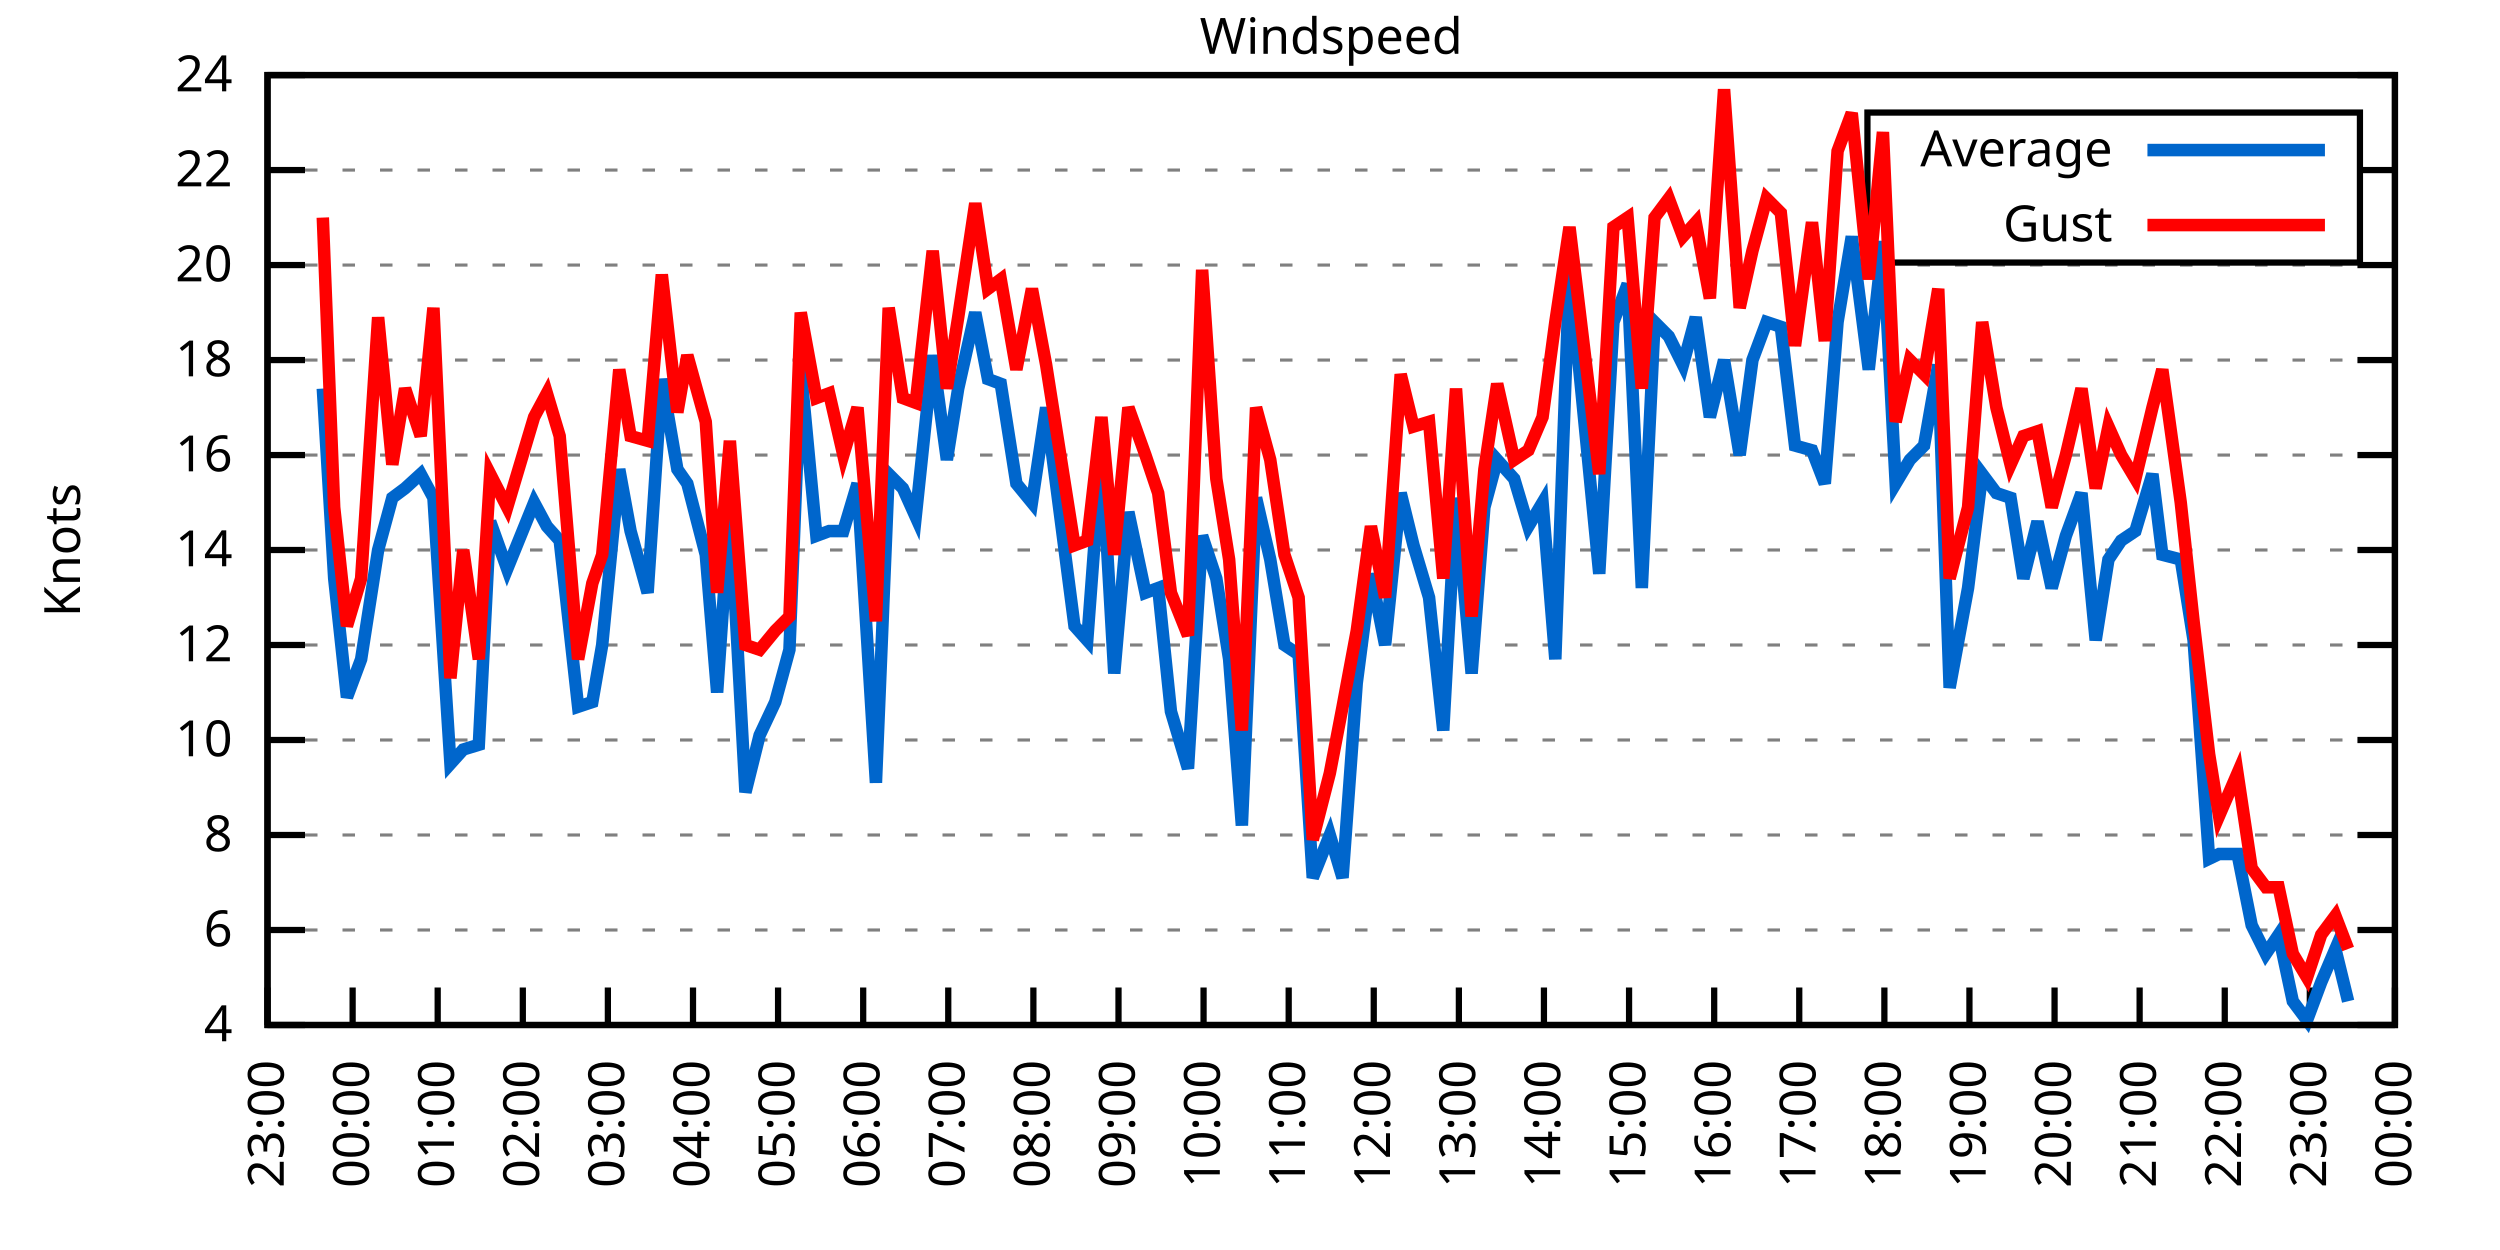
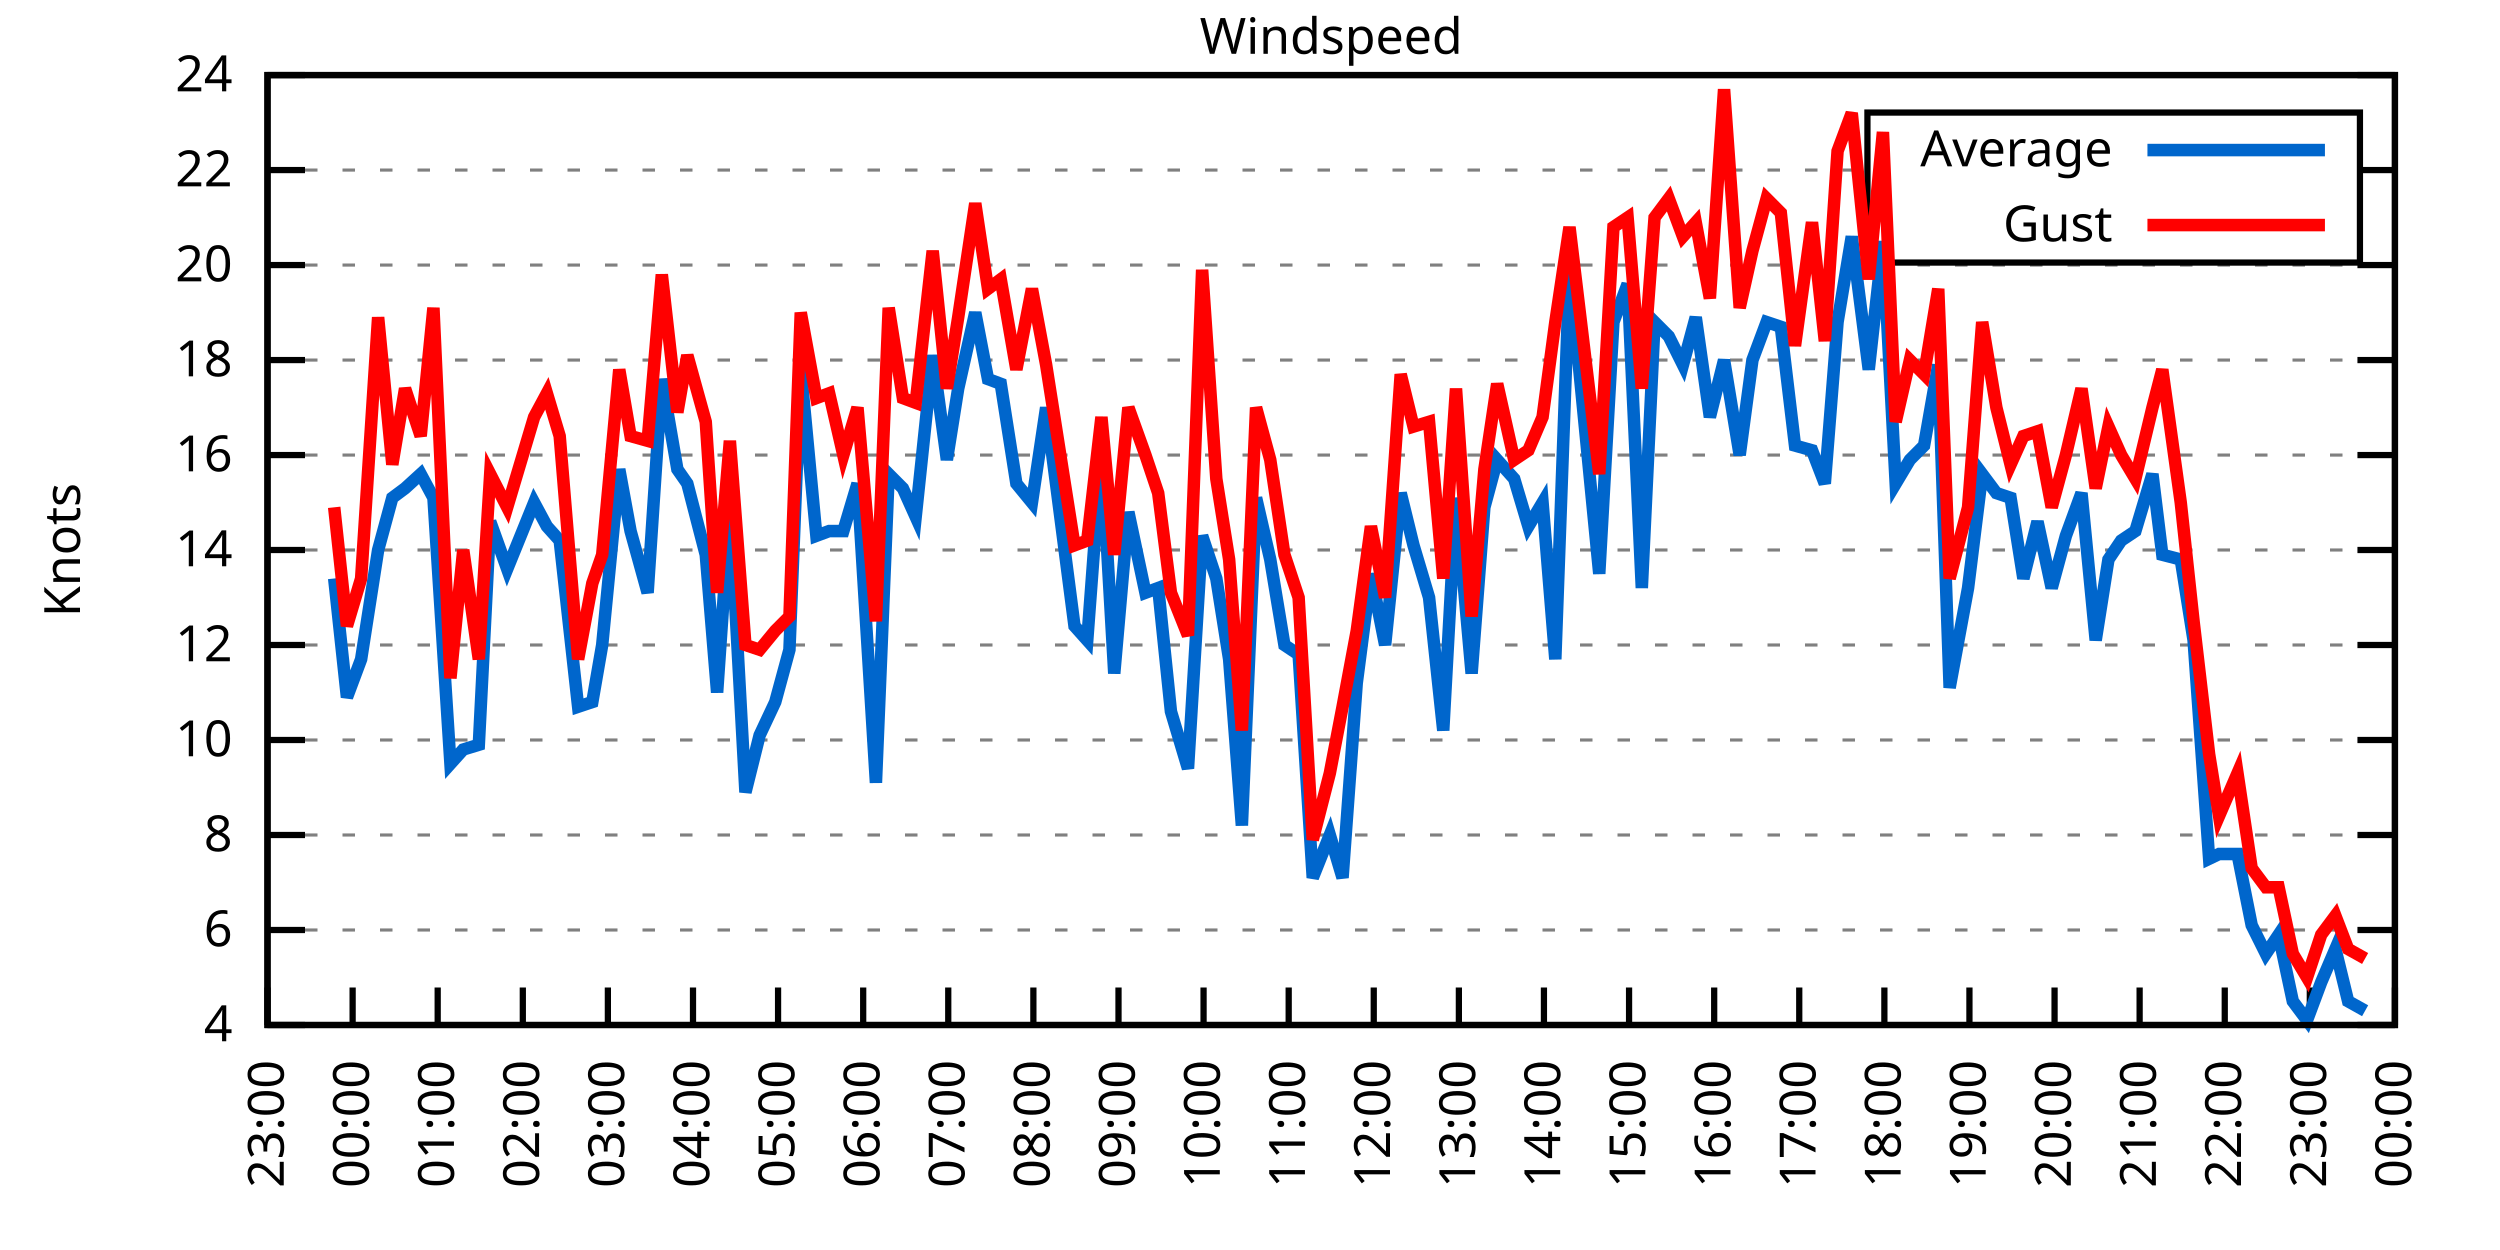
<svg xmlns="http://www.w3.org/2000/svg" xmlns:xlink="http://www.w3.org/1999/xlink" width="400" height="200" viewBox="0 0 400 200">
  <g id="gnuplot_canvas">
    <rect x="0" y="0" width="400" height="200" fill="none" />
    <defs>
      <circle id="gpDot" r="0.5" stroke-width="0.5" stroke="currentColor" />
      <path id="gpPt0" stroke-width="0.333" stroke="currentColor" d="M-1,0 h2 M0,-1 v2" />
      <path id="gpPt1" stroke-width="0.333" stroke="currentColor" d="M-1,-1 L1,1 M1,-1 L-1,1" />
      <path id="gpPt2" stroke-width="0.333" stroke="currentColor" d="M-1,0 L1,0 M0,-1 L0,1 M-1,-1 L1,1 M-1,1 L1,-1" />
      <rect id="gpPt3" stroke-width="0.333" stroke="currentColor" x="-1" y="-1" width="2" height="2" />
      <rect id="gpPt4" stroke-width="0.333" stroke="currentColor" fill="currentColor" x="-1" y="-1" width="2" height="2" />
      <circle id="gpPt5" stroke-width="0.333" stroke="currentColor" cx="0" cy="0" r="1" />
      <use xlink:href="#gpPt5" id="gpPt6" fill="currentColor" stroke="none" />
      <path id="gpPt7" stroke-width="0.333" stroke="currentColor" d="M0,-1.33 L-1.33,0.67 L1.33,0.67 z" />
      <use xlink:href="#gpPt7" id="gpPt8" fill="currentColor" stroke="none" />
      <use xlink:href="#gpPt7" id="gpPt9" stroke="currentColor" transform="rotate(180)" />
      <use xlink:href="#gpPt9" id="gpPt10" fill="currentColor" stroke="none" />
      <use xlink:href="#gpPt3" id="gpPt11" stroke="currentColor" transform="rotate(45)" />
      <use xlink:href="#gpPt11" id="gpPt12" fill="currentColor" stroke="none" />
      <path id="gpPt13" stroke-width="0.333" stroke="currentColor" d="M0,1.330 L1.265,0.411 L0.782,-1.067 L-0.782,-1.076 L-1.265,0.411 z" />
      <use xlink:href="#gpPt13" id="gpPt14" fill="currentColor" stroke="none" />
      <filter id="textbox" filterUnits="objectBoundingBox" x="0" y="0" height="1" width="1">
        <feFlood flood-color="white" flood-opacity="1" result="bgnd" />
        <feComposite in="SourceGraphic" in2="bgnd" operator="atop" />
      </filter>
      <filter id="greybox" filterUnits="objectBoundingBox" x="0" y="0" height="1" width="1">
        <feFlood flood-color="lightgrey" flood-opacity="1" result="grey" />
        <feComposite in="SourceGraphic" in2="grey" operator="atop" />
      </filter>
    </defs>
    <g fill="none" color="white" stroke="currentColor" stroke-width="1.00" stroke-linecap="butt" stroke-linejoin="miter">
</g>
    <g fill="none" color="black" stroke="currentColor" stroke-width="1.00" stroke-linecap="butt" stroke-linejoin="miter">
      <g stroke="none" shape-rendering="crispEdges">
        <polygon fill="rgb(255, 255, 255)" points="42.80,164.00 383.18,164.00 383.18,12.02 42.80,12.02 " />
      </g>
    </g>
    <g fill="none" color="black" stroke="currentColor" stroke-width="1.00" stroke-linecap="butt" stroke-linejoin="miter">
</g>
    <g fill="none" color="black" stroke="black" stroke-width="0.50" stroke-linecap="butt" stroke-linejoin="miter">
</g>
    <g fill="none" color="gray" stroke="currentColor" stroke-width="0.50" stroke-linecap="butt" stroke-linejoin="miter">
      <path stroke="gray" stroke-dasharray="2,4" class="gridline" d="M42.80,164.00 L383.19,164.00  " />
    </g>
    <g fill="none" color="gray" stroke="gray" stroke-width="1.00" stroke-linecap="butt" stroke-linejoin="miter">
</g>
    <g fill="none" color="black" stroke="currentColor" stroke-width="1.00" stroke-linecap="butt" stroke-linejoin="miter">
      <path stroke="black" d="M42.80,164.00 L48.80,164.00 M383.19,164.00 L377.19,164.00  " />
      <g transform="translate(37.20,166.60)" stroke="none" fill="black" font-family="Sans" font-size="8.00" text-anchor="end">
        <text>
          <tspan font-family="Sans"> 4</tspan>
        </text>
      </g>
    </g>
    <g fill="none" color="black" stroke="currentColor" stroke-width="1.00" stroke-linecap="butt" stroke-linejoin="miter">
</g>
    <g fill="none" color="black" stroke="black" stroke-width="0.50" stroke-linecap="butt" stroke-linejoin="miter">
</g>
    <g fill="none" color="gray" stroke="currentColor" stroke-width="0.50" stroke-linecap="butt" stroke-linejoin="miter">
      <path stroke="gray" stroke-dasharray="2,4" class="gridline" d="M42.80,148.80 L383.19,148.80  " />
    </g>
    <g fill="none" color="gray" stroke="gray" stroke-width="1.00" stroke-linecap="butt" stroke-linejoin="miter">
</g>
    <g fill="none" color="black" stroke="currentColor" stroke-width="1.00" stroke-linecap="butt" stroke-linejoin="miter">
      <path stroke="black" d="M42.80,148.80 L48.80,148.80 M383.19,148.80 L377.19,148.80  " />
      <g transform="translate(37.20,151.40)" stroke="none" fill="black" font-family="Sans" font-size="8.00" text-anchor="end">
        <text>
          <tspan font-family="Sans"> 6</tspan>
        </text>
      </g>
    </g>
    <g fill="none" color="black" stroke="currentColor" stroke-width="1.00" stroke-linecap="butt" stroke-linejoin="miter">
</g>
    <g fill="none" color="black" stroke="black" stroke-width="0.50" stroke-linecap="butt" stroke-linejoin="miter">
</g>
    <g fill="none" color="gray" stroke="currentColor" stroke-width="0.50" stroke-linecap="butt" stroke-linejoin="miter">
      <path stroke="gray" stroke-dasharray="2,4" class="gridline" d="M42.80,133.60 L383.19,133.60  " />
    </g>
    <g fill="none" color="gray" stroke="gray" stroke-width="1.00" stroke-linecap="butt" stroke-linejoin="miter">
</g>
    <g fill="none" color="black" stroke="currentColor" stroke-width="1.00" stroke-linecap="butt" stroke-linejoin="miter">
      <path stroke="black" d="M42.80,133.60 L48.80,133.60 M383.19,133.60 L377.19,133.60  " />
      <g transform="translate(37.20,136.20)" stroke="none" fill="black" font-family="Sans" font-size="8.00" text-anchor="end">
        <text>
          <tspan font-family="Sans"> 8</tspan>
        </text>
      </g>
    </g>
    <g fill="none" color="black" stroke="currentColor" stroke-width="1.00" stroke-linecap="butt" stroke-linejoin="miter">
</g>
    <g fill="none" color="black" stroke="black" stroke-width="0.50" stroke-linecap="butt" stroke-linejoin="miter">
</g>
    <g fill="none" color="gray" stroke="currentColor" stroke-width="0.50" stroke-linecap="butt" stroke-linejoin="miter">
      <path stroke="gray" stroke-dasharray="2,4" class="gridline" d="M42.80,118.40 L383.19,118.40  " />
    </g>
    <g fill="none" color="gray" stroke="gray" stroke-width="1.00" stroke-linecap="butt" stroke-linejoin="miter">
</g>
    <g fill="none" color="black" stroke="currentColor" stroke-width="1.00" stroke-linecap="butt" stroke-linejoin="miter">
      <path stroke="black" d="M42.80,118.40 L48.80,118.40 M383.19,118.40 L377.19,118.40  " />
      <g transform="translate(37.20,121.00)" stroke="none" fill="black" font-family="Sans" font-size="8.00" text-anchor="end">
        <text>
          <tspan font-family="Sans"> 10</tspan>
        </text>
      </g>
    </g>
    <g fill="none" color="black" stroke="currentColor" stroke-width="1.00" stroke-linecap="butt" stroke-linejoin="miter">
</g>
    <g fill="none" color="black" stroke="black" stroke-width="0.50" stroke-linecap="butt" stroke-linejoin="miter">
</g>
    <g fill="none" color="gray" stroke="currentColor" stroke-width="0.50" stroke-linecap="butt" stroke-linejoin="miter">
      <path stroke="gray" stroke-dasharray="2,4" class="gridline" d="M42.80,103.20 L383.19,103.20  " />
    </g>
    <g fill="none" color="gray" stroke="gray" stroke-width="1.00" stroke-linecap="butt" stroke-linejoin="miter">
</g>
    <g fill="none" color="black" stroke="currentColor" stroke-width="1.00" stroke-linecap="butt" stroke-linejoin="miter">
      <path stroke="black" d="M42.80,103.20 L48.80,103.20 M383.19,103.20 L377.19,103.20  " />
      <g transform="translate(37.20,105.80)" stroke="none" fill="black" font-family="Sans" font-size="8.00" text-anchor="end">
        <text>
          <tspan font-family="Sans"> 12</tspan>
        </text>
      </g>
    </g>
    <g fill="none" color="black" stroke="currentColor" stroke-width="1.00" stroke-linecap="butt" stroke-linejoin="miter">
</g>
    <g fill="none" color="black" stroke="black" stroke-width="0.50" stroke-linecap="butt" stroke-linejoin="miter">
</g>
    <g fill="none" color="gray" stroke="currentColor" stroke-width="0.50" stroke-linecap="butt" stroke-linejoin="miter">
      <path stroke="gray" stroke-dasharray="2,4" class="gridline" d="M42.80,88.00 L383.19,88.00  " />
    </g>
    <g fill="none" color="gray" stroke="gray" stroke-width="1.00" stroke-linecap="butt" stroke-linejoin="miter">
</g>
    <g fill="none" color="black" stroke="currentColor" stroke-width="1.00" stroke-linecap="butt" stroke-linejoin="miter">
      <path stroke="black" d="M42.80,88.00 L48.80,88.00 M383.19,88.00 L377.19,88.00  " />
      <g transform="translate(37.20,90.60)" stroke="none" fill="black" font-family="Sans" font-size="8.00" text-anchor="end">
        <text>
          <tspan font-family="Sans"> 14</tspan>
        </text>
      </g>
    </g>
    <g fill="none" color="black" stroke="currentColor" stroke-width="1.00" stroke-linecap="butt" stroke-linejoin="miter">
</g>
    <g fill="none" color="black" stroke="black" stroke-width="0.50" stroke-linecap="butt" stroke-linejoin="miter">
</g>
    <g fill="none" color="gray" stroke="currentColor" stroke-width="0.50" stroke-linecap="butt" stroke-linejoin="miter">
      <path stroke="gray" stroke-dasharray="2,4" class="gridline" d="M42.80,72.81 L383.19,72.81  " />
    </g>
    <g fill="none" color="gray" stroke="gray" stroke-width="1.00" stroke-linecap="butt" stroke-linejoin="miter">
</g>
    <g fill="none" color="black" stroke="currentColor" stroke-width="1.00" stroke-linecap="butt" stroke-linejoin="miter">
      <path stroke="black" d="M42.80,72.81 L48.80,72.81 M383.19,72.81 L377.19,72.81  " />
      <g transform="translate(37.20,75.41)" stroke="none" fill="black" font-family="Sans" font-size="8.00" text-anchor="end">
        <text>
          <tspan font-family="Sans"> 16</tspan>
        </text>
      </g>
    </g>
    <g fill="none" color="black" stroke="currentColor" stroke-width="1.00" stroke-linecap="butt" stroke-linejoin="miter">
</g>
    <g fill="none" color="black" stroke="black" stroke-width="0.50" stroke-linecap="butt" stroke-linejoin="miter">
</g>
    <g fill="none" color="gray" stroke="currentColor" stroke-width="0.50" stroke-linecap="butt" stroke-linejoin="miter">
      <path stroke="gray" stroke-dasharray="2,4" class="gridline" d="M42.80,57.61 L383.19,57.61  " />
    </g>
    <g fill="none" color="gray" stroke="gray" stroke-width="1.00" stroke-linecap="butt" stroke-linejoin="miter">
</g>
    <g fill="none" color="black" stroke="currentColor" stroke-width="1.00" stroke-linecap="butt" stroke-linejoin="miter">
      <path stroke="black" d="M42.80,57.61 L48.80,57.61 M383.19,57.61 L377.19,57.61  " />
      <g transform="translate(37.20,60.21)" stroke="none" fill="black" font-family="Sans" font-size="8.00" text-anchor="end">
        <text>
          <tspan font-family="Sans"> 18</tspan>
        </text>
      </g>
    </g>
    <g fill="none" color="black" stroke="currentColor" stroke-width="1.00" stroke-linecap="butt" stroke-linejoin="miter">
</g>
    <g fill="none" color="black" stroke="black" stroke-width="0.50" stroke-linecap="butt" stroke-linejoin="miter">
</g>
    <g fill="none" color="gray" stroke="currentColor" stroke-width="0.50" stroke-linecap="butt" stroke-linejoin="miter">
      <path stroke="gray" stroke-dasharray="2,4" class="gridline" d="M42.80,42.41 L383.19,42.41  " />
    </g>
    <g fill="none" color="gray" stroke="gray" stroke-width="1.00" stroke-linecap="butt" stroke-linejoin="miter">
</g>
    <g fill="none" color="black" stroke="currentColor" stroke-width="1.00" stroke-linecap="butt" stroke-linejoin="miter">
      <path stroke="black" d="M42.80,42.41 L48.80,42.41 M383.19,42.41 L377.19,42.41  " />
      <g transform="translate(37.20,45.01)" stroke="none" fill="black" font-family="Sans" font-size="8.00" text-anchor="end">
        <text>
          <tspan font-family="Sans"> 20</tspan>
        </text>
      </g>
    </g>
    <g fill="none" color="black" stroke="currentColor" stroke-width="1.00" stroke-linecap="butt" stroke-linejoin="miter">
</g>
    <g fill="none" color="black" stroke="black" stroke-width="0.50" stroke-linecap="butt" stroke-linejoin="miter">
</g>
    <g fill="none" color="gray" stroke="currentColor" stroke-width="0.50" stroke-linecap="butt" stroke-linejoin="miter">
      <path stroke="gray" stroke-dasharray="2,4" class="gridline" d="M42.80,27.21 L298.79,27.21 M377.59,27.21 L383.19,27.21  " />
    </g>
    <g fill="none" color="gray" stroke="gray" stroke-width="1.00" stroke-linecap="butt" stroke-linejoin="miter">
</g>
    <g fill="none" color="black" stroke="currentColor" stroke-width="1.00" stroke-linecap="butt" stroke-linejoin="miter">
      <path stroke="black" d="M42.80,27.21 L48.80,27.21 M383.19,27.21 L377.19,27.21  " />
      <g transform="translate(37.20,29.81)" stroke="none" fill="black" font-family="Sans" font-size="8.00" text-anchor="end">
        <text>
          <tspan font-family="Sans"> 22</tspan>
        </text>
      </g>
    </g>
    <g fill="none" color="black" stroke="currentColor" stroke-width="1.00" stroke-linecap="butt" stroke-linejoin="miter">
</g>
    <g fill="none" color="black" stroke="black" stroke-width="0.50" stroke-linecap="butt" stroke-linejoin="miter">
</g>
    <g fill="none" color="gray" stroke="currentColor" stroke-width="0.50" stroke-linecap="butt" stroke-linejoin="miter">
      <path stroke="gray" stroke-dasharray="2,4" class="gridline" d="M42.80,12.01 L383.19,12.01  " />
    </g>
    <g fill="none" color="gray" stroke="gray" stroke-width="1.00" stroke-linecap="butt" stroke-linejoin="miter">
</g>
    <g fill="none" color="black" stroke="currentColor" stroke-width="1.00" stroke-linecap="butt" stroke-linejoin="miter">
      <path stroke="black" d="M42.80,12.01 L48.80,12.01 M383.19,12.01 L377.19,12.01  " />
      <g transform="translate(37.20,14.61)" stroke="none" fill="black" font-family="Sans" font-size="8.00" text-anchor="end">
        <text>
          <tspan font-family="Sans"> 24</tspan>
        </text>
      </g>
    </g>
    <g fill="none" color="black" stroke="currentColor" stroke-width="1.00" stroke-linecap="butt" stroke-linejoin="miter">
      <path stroke="black" d="M42.80,164.00 L42.80,158.00  " />
      <g transform="translate(45.40,169.60) rotate(270.00)" stroke="none" fill="black" font-family="Sans" font-size="8.00" text-anchor="end">
        <text>
          <tspan font-family="Sans">23:00</tspan>
        </text>
      </g>
    </g>
    <g fill="none" color="black" stroke="currentColor" stroke-width="1.00" stroke-linecap="butt" stroke-linejoin="miter">
      <path stroke="black" d="M56.42,164.00 L56.42,158.00  " />
      <g transform="translate(59.02,169.60) rotate(270.00)" stroke="none" fill="black" font-family="Sans" font-size="8.00" text-anchor="end">
        <text>
          <tspan font-family="Sans">00:00</tspan>
        </text>
      </g>
    </g>
    <g fill="none" color="black" stroke="currentColor" stroke-width="1.00" stroke-linecap="butt" stroke-linejoin="miter">
      <path stroke="black" d="M70.03,164.00 L70.03,158.00  " />
      <g transform="translate(72.63,169.60) rotate(270.00)" stroke="none" fill="black" font-family="Sans" font-size="8.00" text-anchor="end">
        <text>
          <tspan font-family="Sans">01:00</tspan>
        </text>
      </g>
    </g>
    <g fill="none" color="black" stroke="currentColor" stroke-width="1.00" stroke-linecap="butt" stroke-linejoin="miter">
      <path stroke="black" d="M83.65,164.00 L83.65,158.00  " />
      <g transform="translate(86.25,169.60) rotate(270.00)" stroke="none" fill="black" font-family="Sans" font-size="8.00" text-anchor="end">
        <text>
          <tspan font-family="Sans">02:00</tspan>
        </text>
      </g>
    </g>
    <g fill="none" color="black" stroke="currentColor" stroke-width="1.00" stroke-linecap="butt" stroke-linejoin="miter">
      <path stroke="black" d="M97.26,164.00 L97.26,158.00  " />
      <g transform="translate(99.86,169.60) rotate(270.00)" stroke="none" fill="black" font-family="Sans" font-size="8.00" text-anchor="end">
        <text>
          <tspan font-family="Sans">03:00</tspan>
        </text>
      </g>
    </g>
    <g fill="none" color="black" stroke="currentColor" stroke-width="1.00" stroke-linecap="butt" stroke-linejoin="miter">
      <path stroke="black" d="M110.88,164.00 L110.88,158.00  " />
      <g transform="translate(113.48,169.60) rotate(270.00)" stroke="none" fill="black" font-family="Sans" font-size="8.00" text-anchor="end">
        <text>
          <tspan font-family="Sans">04:00</tspan>
        </text>
      </g>
    </g>
    <g fill="none" color="black" stroke="currentColor" stroke-width="1.00" stroke-linecap="butt" stroke-linejoin="miter">
      <path stroke="black" d="M124.49,164.00 L124.49,158.00  " />
      <g transform="translate(127.09,169.60) rotate(270.00)" stroke="none" fill="black" font-family="Sans" font-size="8.00" text-anchor="end">
        <text>
          <tspan font-family="Sans">05:00</tspan>
        </text>
      </g>
    </g>
    <g fill="none" color="black" stroke="currentColor" stroke-width="1.00" stroke-linecap="butt" stroke-linejoin="miter">
      <path stroke="black" d="M138.11,164.00 L138.11,158.00  " />
      <g transform="translate(140.71,169.60) rotate(270.00)" stroke="none" fill="black" font-family="Sans" font-size="8.00" text-anchor="end">
        <text>
          <tspan font-family="Sans">06:00</tspan>
        </text>
      </g>
    </g>
    <g fill="none" color="black" stroke="currentColor" stroke-width="1.00" stroke-linecap="butt" stroke-linejoin="miter">
      <path stroke="black" d="M151.72,164.00 L151.72,158.00  " />
      <g transform="translate(154.32,169.60) rotate(270.00)" stroke="none" fill="black" font-family="Sans" font-size="8.00" text-anchor="end">
        <text>
          <tspan font-family="Sans">07:00</tspan>
        </text>
      </g>
    </g>
    <g fill="none" color="black" stroke="currentColor" stroke-width="1.00" stroke-linecap="butt" stroke-linejoin="miter">
      <path stroke="black" d="M165.34,164.00 L165.34,158.00  " />
      <g transform="translate(167.94,169.60) rotate(270.00)" stroke="none" fill="black" font-family="Sans" font-size="8.00" text-anchor="end">
        <text>
          <tspan font-family="Sans">08:00</tspan>
        </text>
      </g>
    </g>
    <g fill="none" color="black" stroke="currentColor" stroke-width="1.00" stroke-linecap="butt" stroke-linejoin="miter">
      <path stroke="black" d="M178.96,164.00 L178.96,158.00  " />
      <g transform="translate(181.56,169.60) rotate(270.00)" stroke="none" fill="black" font-family="Sans" font-size="8.00" text-anchor="end">
        <text>
          <tspan font-family="Sans">09:00</tspan>
        </text>
      </g>
    </g>
    <g fill="none" color="black" stroke="currentColor" stroke-width="1.00" stroke-linecap="butt" stroke-linejoin="miter">
      <path stroke="black" d="M192.57,164.00 L192.57,158.00  " />
      <g transform="translate(195.17,169.60) rotate(270.00)" stroke="none" fill="black" font-family="Sans" font-size="8.00" text-anchor="end">
        <text>
          <tspan font-family="Sans">10:00</tspan>
        </text>
      </g>
    </g>
    <g fill="none" color="black" stroke="currentColor" stroke-width="1.00" stroke-linecap="butt" stroke-linejoin="miter">
      <path stroke="black" d="M206.19,164.00 L206.19,158.00  " />
      <g transform="translate(208.79,169.60) rotate(270.00)" stroke="none" fill="black" font-family="Sans" font-size="8.00" text-anchor="end">
        <text>
          <tspan font-family="Sans">11:00</tspan>
        </text>
      </g>
    </g>
    <g fill="none" color="black" stroke="currentColor" stroke-width="1.00" stroke-linecap="butt" stroke-linejoin="miter">
      <path stroke="black" d="M219.80,164.00 L219.80,158.00  " />
      <g transform="translate(222.40,169.60) rotate(270.00)" stroke="none" fill="black" font-family="Sans" font-size="8.00" text-anchor="end">
        <text>
          <tspan font-family="Sans">12:00</tspan>
        </text>
      </g>
    </g>
    <g fill="none" color="black" stroke="currentColor" stroke-width="1.00" stroke-linecap="butt" stroke-linejoin="miter">
      <path stroke="black" d="M233.42,164.00 L233.42,158.00  " />
      <g transform="translate(236.02,169.60) rotate(270.00)" stroke="none" fill="black" font-family="Sans" font-size="8.00" text-anchor="end">
        <text>
          <tspan font-family="Sans">13:00</tspan>
        </text>
      </g>
    </g>
    <g fill="none" color="black" stroke="currentColor" stroke-width="1.00" stroke-linecap="butt" stroke-linejoin="miter">
      <path stroke="black" d="M247.03,164.00 L247.03,158.00  " />
      <g transform="translate(249.63,169.60) rotate(270.00)" stroke="none" fill="black" font-family="Sans" font-size="8.00" text-anchor="end">
        <text>
          <tspan font-family="Sans">14:00</tspan>
        </text>
      </g>
    </g>
    <g fill="none" color="black" stroke="currentColor" stroke-width="1.00" stroke-linecap="butt" stroke-linejoin="miter">
      <path stroke="black" d="M260.65,164.00 L260.65,158.00  " />
      <g transform="translate(263.25,169.60) rotate(270.00)" stroke="none" fill="black" font-family="Sans" font-size="8.00" text-anchor="end">
        <text>
          <tspan font-family="Sans">15:00</tspan>
        </text>
      </g>
    </g>
    <g fill="none" color="black" stroke="currentColor" stroke-width="1.00" stroke-linecap="butt" stroke-linejoin="miter">
      <path stroke="black" d="M274.27,164.00 L274.27,158.00  " />
      <g transform="translate(276.87,169.60) rotate(270.00)" stroke="none" fill="black" font-family="Sans" font-size="8.00" text-anchor="end">
        <text>
          <tspan font-family="Sans">16:00</tspan>
        </text>
      </g>
    </g>
    <g fill="none" color="black" stroke="currentColor" stroke-width="1.00" stroke-linecap="butt" stroke-linejoin="miter">
      <path stroke="black" d="M287.88,164.00 L287.88,158.00  " />
      <g transform="translate(290.48,169.60) rotate(270.00)" stroke="none" fill="black" font-family="Sans" font-size="8.00" text-anchor="end">
        <text>
          <tspan font-family="Sans">17:00</tspan>
        </text>
      </g>
    </g>
    <g fill="none" color="black" stroke="currentColor" stroke-width="1.00" stroke-linecap="butt" stroke-linejoin="miter">
      <path stroke="black" d="M301.50,164.00 L301.50,158.00  " />
      <g transform="translate(304.10,169.60) rotate(270.00)" stroke="none" fill="black" font-family="Sans" font-size="8.00" text-anchor="end">
        <text>
          <tspan font-family="Sans">18:00</tspan>
        </text>
      </g>
    </g>
    <g fill="none" color="black" stroke="currentColor" stroke-width="1.00" stroke-linecap="butt" stroke-linejoin="miter">
      <path stroke="black" d="M315.11,164.00 L315.11,158.00  " />
      <g transform="translate(317.71,169.60) rotate(270.00)" stroke="none" fill="black" font-family="Sans" font-size="8.00" text-anchor="end">
        <text>
          <tspan font-family="Sans">19:00</tspan>
        </text>
      </g>
    </g>
    <g fill="none" color="black" stroke="currentColor" stroke-width="1.00" stroke-linecap="butt" stroke-linejoin="miter">
      <path stroke="black" d="M328.73,164.00 L328.73,158.00  " />
      <g transform="translate(331.33,169.60) rotate(270.00)" stroke="none" fill="black" font-family="Sans" font-size="8.00" text-anchor="end">
        <text>
          <tspan font-family="Sans">20:00</tspan>
        </text>
      </g>
    </g>
    <g fill="none" color="black" stroke="currentColor" stroke-width="1.00" stroke-linecap="butt" stroke-linejoin="miter">
      <path stroke="black" d="M342.34,164.00 L342.34,158.00  " />
      <g transform="translate(344.94,169.60) rotate(270.00)" stroke="none" fill="black" font-family="Sans" font-size="8.00" text-anchor="end">
        <text>
          <tspan font-family="Sans">21:00</tspan>
        </text>
      </g>
    </g>
    <g fill="none" color="black" stroke="currentColor" stroke-width="1.00" stroke-linecap="butt" stroke-linejoin="miter">
      <path stroke="black" d="M355.96,164.00 L355.96,158.00  " />
      <g transform="translate(358.56,169.60) rotate(270.00)" stroke="none" fill="black" font-family="Sans" font-size="8.00" text-anchor="end">
        <text>
          <tspan font-family="Sans">22:00</tspan>
        </text>
      </g>
    </g>
    <g fill="none" color="black" stroke="currentColor" stroke-width="1.00" stroke-linecap="butt" stroke-linejoin="miter">
      <path stroke="black" d="M369.57,164.00 L369.57,158.00  " />
      <g transform="translate(372.17,169.60) rotate(270.00)" stroke="none" fill="black" font-family="Sans" font-size="8.00" text-anchor="end">
        <text>
          <tspan font-family="Sans">23:00</tspan>
        </text>
      </g>
    </g>
    <g fill="none" color="black" stroke="currentColor" stroke-width="1.00" stroke-linecap="butt" stroke-linejoin="miter">
      <path stroke="black" d="M383.19,164.00 L383.19,158.00  " />
      <g transform="translate(385.79,169.60) rotate(270.00)" stroke="none" fill="black" font-family="Sans" font-size="8.00" text-anchor="end">
        <text>
          <tspan font-family="Sans">00:00</tspan>
        </text>
      </g>
    </g>
    <g fill="none" color="black" stroke="currentColor" stroke-width="1.00" stroke-linecap="butt" stroke-linejoin="miter">
</g>
    <g fill="none" color="black" stroke="currentColor" stroke-width="1.00" stroke-linecap="butt" stroke-linejoin="miter">
      <path stroke="black" d="M42.80,12.01 L42.80,164.00 L383.19,164.00 L383.19,12.01 L42.80,12.01 Z  " />
    </g>
    <g fill="none" color="black" stroke="currentColor" stroke-width="1.00" stroke-linecap="butt" stroke-linejoin="miter">
</g>
    <g fill="none" color="black" stroke="currentColor" stroke-width="1.00" stroke-linecap="butt" stroke-linejoin="miter">
      <path stroke="black" d="M298.79,42.01 L298.79,18.01 L377.59,18.01 L377.59,42.01 L298.79,42.01 Z  " />
    </g>
    <g id="Windspeed_plot_1">
      <g fill="none" color="white" stroke="black" stroke-width="2.00" stroke-linecap="butt" stroke-linejoin="miter">
</g>
      <g fill="none" color="black" stroke="currentColor" stroke-width="2.00" stroke-linecap="butt" stroke-linejoin="miter">
        <g transform="translate(337.99,26.61)" stroke="none" fill="black" font-family="Sans" font-size="8.00" text-anchor="end">
          <text>
            <tspan font-family="Sans">Average</tspan>
          </text>
        </g>
      </g>
      <g fill="none" color="black" stroke="currentColor" stroke-width="2.00" stroke-linecap="butt" stroke-linejoin="miter">
-         <path stroke="rgb(  0, 102, 204)" d="M343.59,24.01 L371.99,24.01 M51.65,62.17 L53.47,92.56 L55.51,111.56 L57.78,105.48 L60.50,88.00 L62.77,79.65   L64.81,78.13 L67.31,75.85 L69.35,79.65 L72.07,122.20 L74.12,119.92 L76.61,119.16 L78.43,83.45 L81.15,91.04   L85.46,80.41 L87.50,84.21 L89.55,86.49 L92.50,113.08 L94.77,112.32 L96.35,103.20 L99.08,75.09 L100.89,84.97   L103.62,94.84 L105.89,60.65 L108.38,75.09 L109.97,77.37 L112.92,88.76 L114.74,110.80 L116.78,81.17 L119.27,126.76   L121.54,117.64 L124.04,112.32 L126.31,103.96 L128.12,59.13 L130.62,85.73 L132.66,84.97 L134.93,84.97 L137.20,77.37   L140.15,125.24 L142.19,75.85 L144.46,78.13 L146.51,82.69 L149.23,56.85 L151.50,73.57 L153.31,62.17 L156.04,50.01   L158.08,60.65 L160.12,61.41 L162.62,77.37 L165.11,80.41 L167.38,65.21 L171.92,100.16 L173.96,102.44 L176.23,72.05   L178.28,107.76 L180.54,81.93 L183.27,94.84 L185.31,94.08 L187.35,113.84 L190.08,122.96 L192.34,85.73 L194.61,92.56   L196.66,105.48 L198.70,132.08 L200.97,79.65 L203.24,89.52 L205.51,103.20 L207.78,104.72 L210.04,140.44 L212.77,133.60   L214.81,140.44 L217.08,109.28 L219.35,91.80 L221.62,103.20 L224.11,78.89 L226.16,87.25 L228.65,95.60 L230.92,116.88   L232.96,79.65 L235.46,107.76 L237.50,81.17 L239.55,73.57 L242.27,76.61 L244.54,84.21 L246.81,80.41 L248.85,105.48   L251.12,43.17 L255.88,91.80 L258.15,51.53 L260.42,45.45 L262.69,94.08 L264.73,51.53 L267.00,53.81 L269.27,58.37   L271.32,50.77 L273.58,66.73 L275.85,57.61 L278.35,72.81 L280.39,57.61 L282.66,51.53 L284.93,52.29 L287.20,71.29   L289.92,72.05 L291.97,77.37 L294.01,51.53 L296.28,37.85 L299.00,59.13 L301.27,38.61 L303.31,77.37 L305.58,73.57   L307.85,71.29 L310.12,58.37 L311.94,110.04 L314.89,94.08 L317.15,75.85 L319.42,78.89 L321.69,79.65 L323.74,92.56   L326.00,83.45 L328.27,94.08 L330.54,85.73 L333.04,78.89 L335.31,102.44 L337.35,89.52 L339.39,86.49 L341.66,84.97   L344.39,75.85 L345.97,88.76 L348.92,89.52 L350.97,102.44 L353.46,137.40 L355.05,136.64 L358.00,136.64 L360.27,148.04   L362.54,152.60 L364.58,149.56 L366.85,160.20 L369.12,163.24 L371.39,157.16 L373.66,151.84 L375.70,160.20  " />
+         <path stroke="rgb(  0, 102, 204)" d="M343.59,24.01 L371.99,24.01 M53.47,92.56 L55.51,111.56 L57.78,105.48 L60.50,88.00 L62.77,79.65 L64.81,78.13   L67.31,75.85 L69.35,79.65 L72.07,122.20 L74.12,119.92 L76.61,119.16 L78.43,83.45 L81.15,91.04 L85.46,80.41   L87.50,84.21 L89.55,86.49 L92.50,113.08 L94.77,112.32 L96.35,103.20 L99.08,75.09 L100.89,84.97 L103.62,94.84   L105.89,60.65 L108.38,75.09 L109.97,77.37 L112.92,88.76 L114.74,110.80 L116.78,81.17 L119.27,126.76 L121.54,117.64   L124.04,112.32 L126.31,103.96 L128.12,59.13 L130.62,85.73 L132.66,84.97 L134.93,84.97 L137.20,77.37 L140.15,125.24   L142.19,75.85 L144.46,78.13 L146.51,82.69 L149.23,56.85 L151.50,73.57 L153.31,62.17 L156.04,50.01 L158.08,60.65   L160.12,61.41 L162.62,77.37 L165.11,80.41 L167.38,65.21 L171.92,100.16 L173.96,102.44 L176.23,72.05 L178.28,107.76   L180.54,81.93 L183.27,94.84 L185.31,94.08 L187.35,113.84 L190.08,122.96 L192.34,85.73 L194.61,92.56 L196.66,105.48   L198.70,132.08 L200.97,79.65 L203.24,89.52 L205.51,103.20 L207.78,104.72 L210.04,140.44 L212.77,133.60 L214.81,140.44   L217.08,109.28 L219.35,91.80 L221.62,103.20 L224.11,78.89 L226.16,87.25 L228.65,95.60 L230.92,116.88 L232.96,79.65   L235.46,107.76 L237.50,81.17 L239.55,73.57 L242.27,76.61 L244.54,84.21 L246.81,80.41 L248.85,105.48 L251.12,43.17   L255.88,91.80 L258.15,51.53 L260.42,45.45 L262.69,94.08 L264.73,51.53 L267.00,53.81 L269.27,58.37 L271.32,50.77   L273.58,66.73 L275.85,57.61 L278.35,72.81 L280.39,57.61 L282.66,51.53 L284.93,52.29 L287.20,71.29 L289.92,72.05   L291.97,77.37 L294.01,51.53 L296.28,37.85 L299.00,59.13 L301.27,38.61 L303.31,77.37 L305.58,73.57 L307.85,71.29   L310.12,58.37 L311.94,110.04 L314.89,94.08 L317.15,75.85 L319.42,78.89 L321.69,79.65 L323.74,92.56 L326.00,83.45   L328.27,94.08 L330.54,85.73 L333.04,78.89 L335.31,102.44 L337.35,89.52 L339.39,86.49 L341.66,84.97 L344.39,75.85   L345.97,88.76 L348.92,89.52 L350.97,102.44 L353.46,137.40 L355.05,136.64 L358.00,136.64 L360.27,148.04 L362.54,152.60   L364.58,149.56 L366.85,160.20 L369.12,163.24 L371.39,157.16 L373.66,151.84 L375.70,160.20 L378.42,161.72  " />
      </g>
    </g>
    <g id="Windspeed_plot_2">
      <g fill="none" color="black" stroke="currentColor" stroke-width="2.00" stroke-linecap="butt" stroke-linejoin="miter">
        <g transform="translate(337.99,38.61)" stroke="none" fill="black" font-family="Sans" font-size="8.00" text-anchor="end">
          <text>
            <tspan font-family="Sans">Gust</tspan>
          </text>
        </g>
      </g>
      <g fill="none" color="black" stroke="currentColor" stroke-width="2.00" stroke-linecap="butt" stroke-linejoin="miter">
-         <path stroke="rgb(255,   0,   0)" d="M343.59,36.01 L371.99,36.01 M51.65,34.81 L53.47,81.17 L55.51,100.16 L57.78,92.56 L60.50,50.77 L62.77,74.33   L64.81,62.17 L67.31,69.77 L69.35,49.25 L72.07,108.52 L74.12,88.00 L76.61,105.48 L78.43,75.85 L81.15,81.17   L85.46,66.73 L87.50,62.93 L89.55,69.77 L92.50,105.48 L94.77,93.32 L96.35,88.76 L99.08,59.13 L100.89,69.77   L103.62,70.53 L105.89,43.93 L108.38,65.97 L109.97,56.85 L112.92,67.49 L114.74,94.84 L116.78,70.53 L119.27,103.20   L121.54,103.96 L124.04,100.92 L126.31,98.64 L128.12,50.01 L130.62,63.69 L132.66,62.93 L134.93,72.81 L137.20,65.21   L140.15,99.40 L142.19,49.25 L144.46,63.69 L146.51,64.45 L149.23,40.13 L151.50,62.17 L153.31,50.77 L156.04,32.53   L158.08,46.21 L160.12,44.69 L162.62,59.13 L165.11,46.21 L167.38,58.37 L171.92,87.25 L173.96,86.49 L176.23,66.73   L178.28,88.76 L180.54,65.21 L183.27,72.81 L185.31,78.89 L187.35,94.84 L190.08,101.68 L192.34,43.17 L194.61,76.61   L196.66,89.52 L198.70,116.88 L200.97,65.21 L203.24,73.57 L205.51,88.76 L207.78,95.60 L210.04,134.36 L212.77,123.72   L214.81,113.08 L217.08,100.92 L219.35,84.21 L221.62,95.60 L224.11,59.89 L226.16,68.25 L228.65,67.49 L230.92,92.56   L232.96,62.17 L235.46,98.64 L237.50,75.09 L239.55,61.41 L242.27,73.57 L244.54,72.05 L246.81,66.73 L248.85,51.53   L251.12,36.33 L255.88,75.85 L258.15,36.33 L260.42,34.81 L262.69,62.17 L264.73,34.81 L267.00,31.77 L269.27,37.85   L271.32,35.57 L273.58,47.73 L275.85,14.29 L278.35,49.25 L280.39,40.13 L282.66,31.77 L284.93,34.05 L287.20,55.33   L289.92,35.57 L291.97,54.57 L294.01,24.17 L296.28,18.09 L299.00,44.69 L301.27,21.13 L303.31,67.49 L305.58,57.61   L307.85,59.89 L310.12,46.21 L311.94,92.56 L314.89,81.17 L317.15,51.53 L319.42,65.21 L321.69,74.33 L323.74,69.77   L326.00,69.01 L328.27,81.17 L330.54,72.81 L333.04,62.17 L335.31,78.13 L337.35,68.25 L339.39,72.81 L341.66,76.61   L344.39,65.21 L345.97,59.13 L348.92,80.41 L350.97,99.40 L353.46,120.68 L355.05,130.56 L358.00,123.72 L360.27,138.92   L362.54,141.96 L364.58,141.96 L366.85,152.60 L369.12,156.40 L371.39,149.56 L373.66,146.52 L375.70,151.84  " />
+         <path stroke="rgb(255,   0,   0)" d="M343.59,36.01 L371.99,36.01 M53.47,81.17 L55.51,100.16 L57.78,92.56 L60.50,50.77 L62.77,74.33 L64.81,62.17   L67.31,69.77 L69.35,49.25 L72.07,108.52 L74.12,88.00 L76.61,105.48 L78.43,75.85 L81.15,81.17 L85.46,66.73   L87.50,62.93 L89.55,69.77 L92.50,105.48 L94.77,93.32 L96.35,88.76 L99.08,59.13 L100.89,69.77 L103.62,70.53   L105.89,43.93 L108.38,65.97 L109.97,56.85 L112.92,67.49 L114.74,94.84 L116.78,70.53 L119.27,103.20 L121.54,103.96   L124.04,100.92 L126.31,98.64 L128.12,50.01 L130.62,63.69 L132.66,62.93 L134.93,72.81 L137.20,65.21 L140.15,99.40   L142.19,49.25 L144.46,63.69 L146.51,64.45 L149.23,40.13 L151.50,62.17 L153.31,50.77 L156.04,32.53 L158.08,46.21   L160.12,44.69 L162.62,59.13 L165.11,46.21 L167.38,58.37 L171.92,87.25 L173.96,86.49 L176.23,66.73 L178.28,88.76   L180.54,65.21 L183.27,72.81 L185.31,78.89 L187.35,94.84 L190.08,101.68 L192.34,43.17 L194.61,76.61 L196.66,89.52   L198.70,116.88 L200.97,65.21 L203.24,73.57 L205.51,88.76 L207.78,95.60 L210.04,134.36 L212.77,123.72 L214.81,113.08   L217.08,100.92 L219.35,84.21 L221.62,95.60 L224.11,59.89 L226.16,68.25 L228.65,67.49 L230.92,92.56 L232.96,62.17   L235.46,98.64 L237.50,75.09 L239.55,61.41 L242.27,73.57 L244.54,72.05 L246.81,66.73 L248.85,51.53 L251.12,36.33   L255.88,75.85 L258.15,36.33 L260.42,34.81 L262.69,62.17 L264.73,34.81 L267.00,31.77 L269.27,37.85 L271.32,35.57   L273.58,47.73 L275.85,14.29 L278.35,49.25 L280.39,40.13 L282.66,31.77 L284.93,34.05 L287.20,55.33 L289.92,35.57   L291.97,54.57 L294.01,24.17 L296.28,18.09 L299.00,44.69 L301.27,21.13 L303.31,67.49 L305.58,57.61 L307.85,59.89   L310.12,46.21 L311.94,92.56 L314.89,81.17 L317.15,51.53 L319.42,65.21 L321.69,74.33 L323.74,69.77 L326.00,69.01   L328.27,81.17 L330.54,72.81 L333.04,62.17 L335.31,78.13 L337.35,68.25 L339.39,72.81 L341.66,76.61 L344.39,65.21   L345.97,59.13 L348.92,80.41 L350.97,99.40 L353.46,120.68 L355.05,130.56 L358.00,123.72 L360.27,138.92 L362.54,141.96   L364.58,141.96 L366.85,152.60 L369.12,156.40 L371.39,149.56 L373.66,146.52 L375.70,151.84 L378.42,153.36  " />
      </g>
    </g>
    <g fill="none" color="black" stroke="currentColor" stroke-width="2.00" stroke-linecap="butt" stroke-linejoin="miter">
</g>
    <g fill="none" color="black" stroke="black" stroke-width="1.00" stroke-linecap="butt" stroke-linejoin="miter">
</g>
    <g fill="none" color="black" stroke="currentColor" stroke-width="1.00" stroke-linecap="butt" stroke-linejoin="miter">
      <path stroke="black" d="M42.80,12.01 L42.80,164.00 L383.19,164.00 L383.19,12.01 L42.80,12.01 Z  " />
      <g transform="translate(12.80,88.01) rotate(270.00)" stroke="none" fill="black" font-family="Sans" font-size="8.00" text-anchor="middle">
        <text>
          <tspan font-family="Sans">Knots</tspan>
        </text>
      </g>
    </g>
    <g fill="none" color="black" stroke="currentColor" stroke-width="1.00" stroke-linecap="butt" stroke-linejoin="miter">
</g>
    <g fill="none" color="black" stroke="currentColor" stroke-width="1.00" stroke-linecap="butt" stroke-linejoin="miter">
      <g transform="translate(212.99,8.61)" stroke="none" fill="black" font-family="Sans" font-size="8.00" text-anchor="middle">
        <text>
          <tspan font-family="Sans">Windspeed</tspan>
        </text>
      </g>
    </g>
    <g fill="none" color="black" stroke="currentColor" stroke-width="1.00" stroke-linecap="butt" stroke-linejoin="miter">
</g>
  </g>
</svg>
